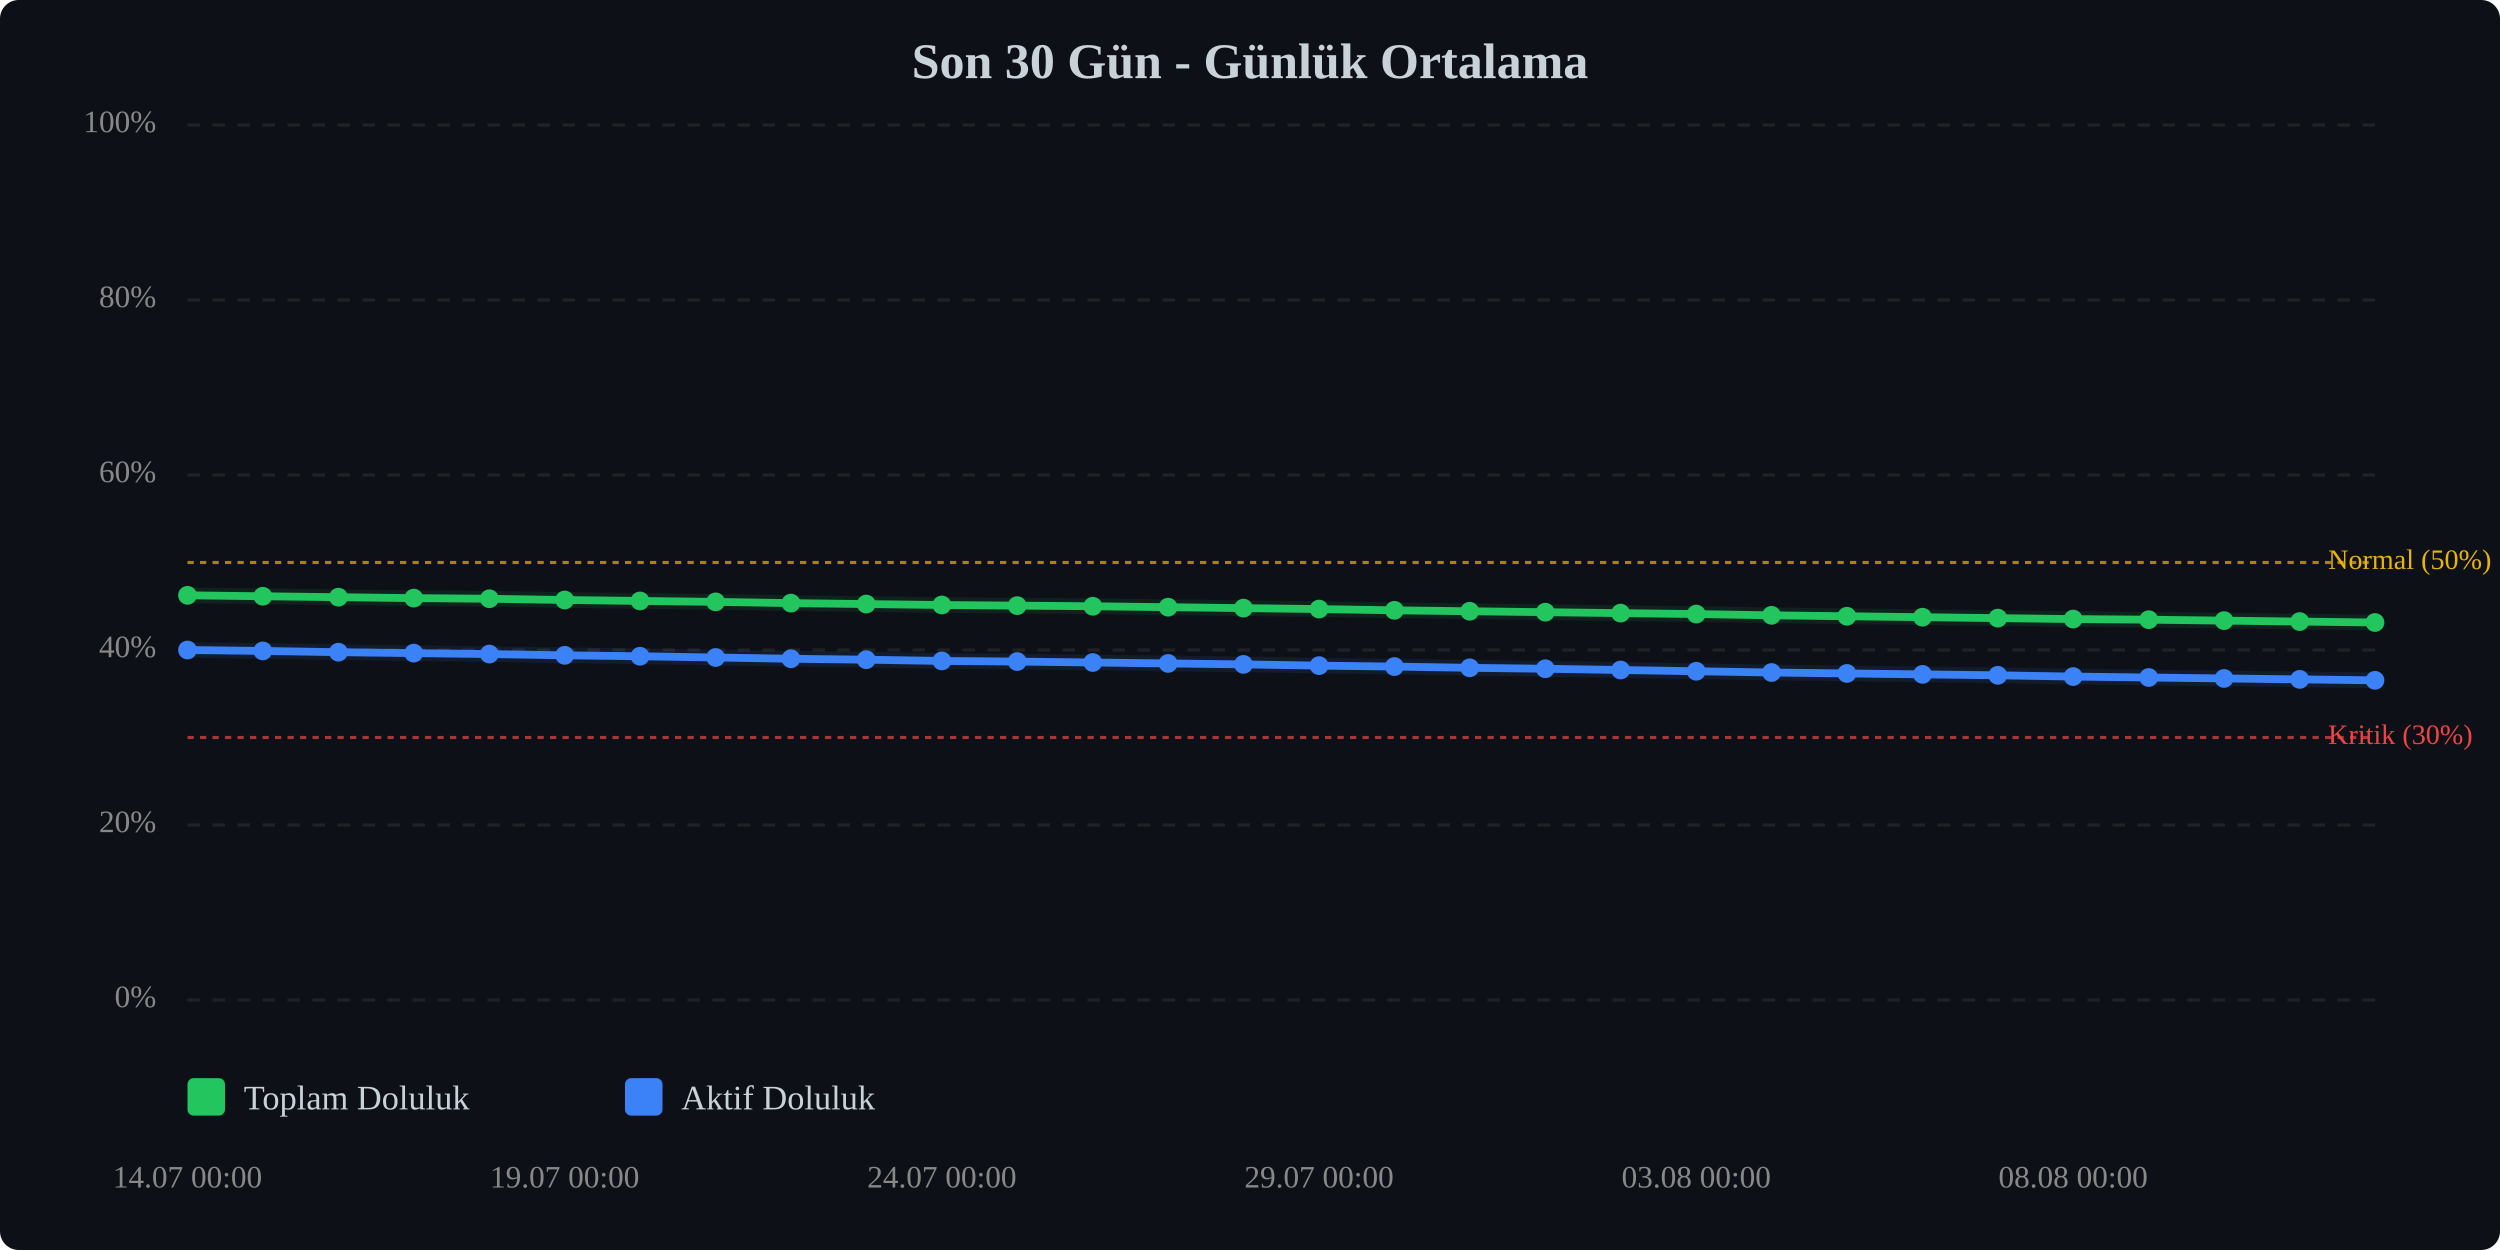
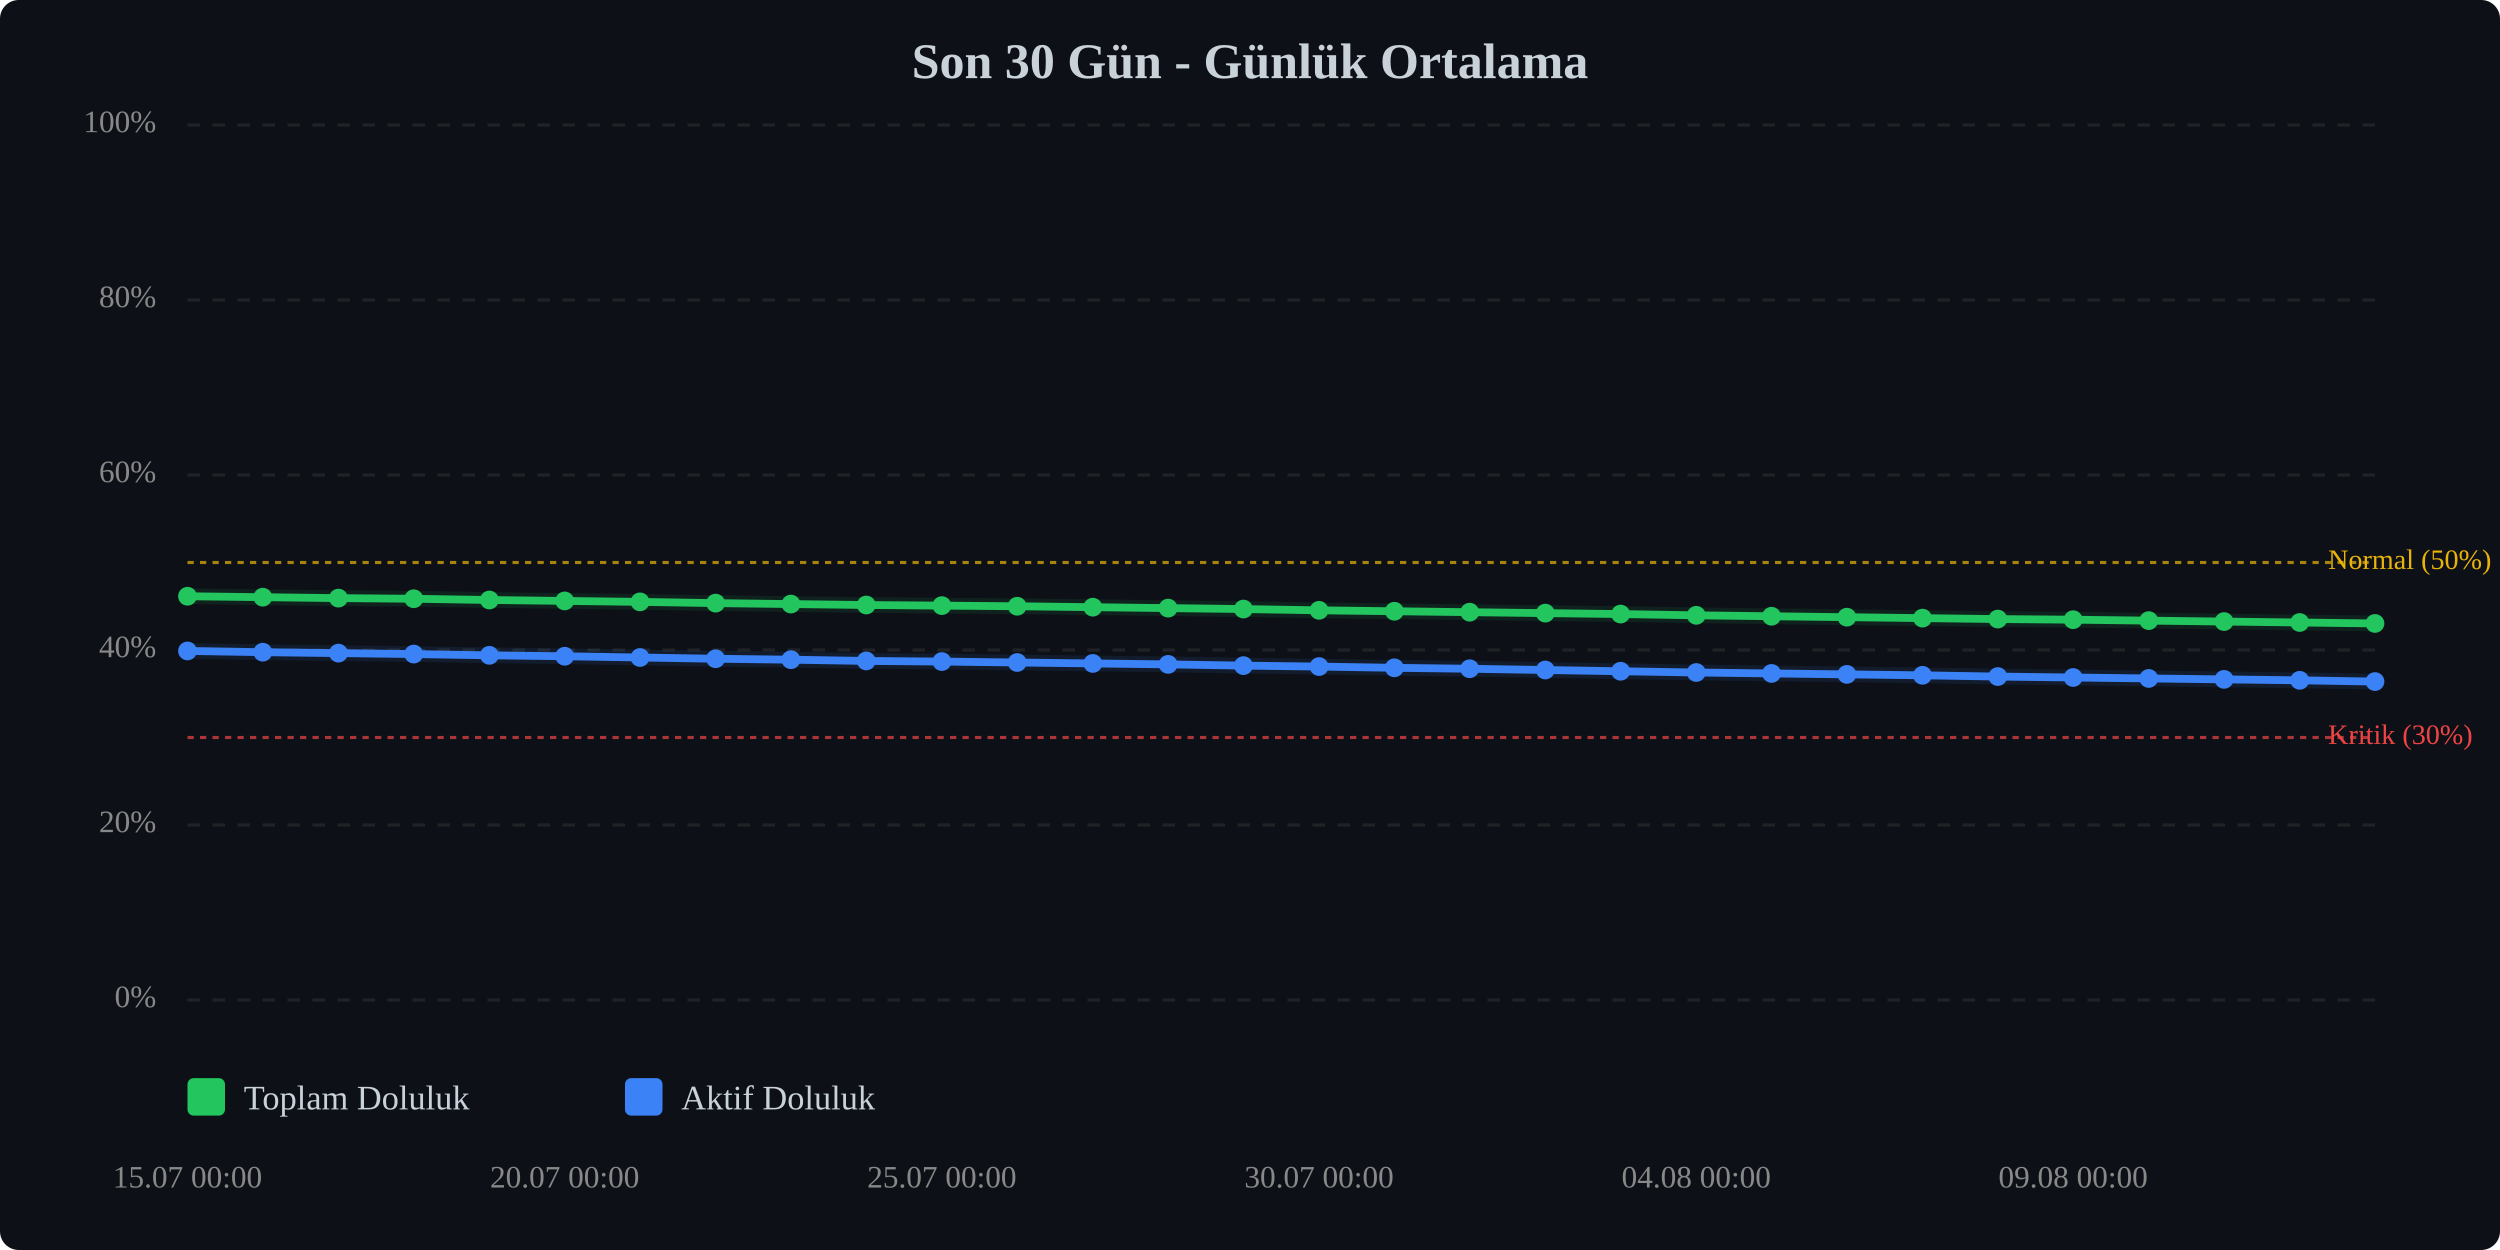
<svg xmlns="http://www.w3.org/2000/svg" viewBox="0 0 800 400" width="100%" style="max-width:800px;">
  <rect width="800" height="400" fill="#0d1117" rx="6" />
  <text x="400.0" y="25" text-anchor="middle" font-size="16" font-weight="bold" fill="#c9d1d9">Son 30 Gün - Günlük Ortalama</text>
  <line x1="60" y1="320.0" x2="760" y2="320.0" stroke="#333" stroke-width="1" stroke-dasharray="4,4" opacity="0.5" />
  <text x="50" y="320.0" text-anchor="end" dominant-baseline="middle" font-size="10" fill="#888">0%</text>
  <line x1="60" y1="264.0" x2="760" y2="264.0" stroke="#333" stroke-width="1" stroke-dasharray="4,4" opacity="0.5" />
  <text x="50" y="264.0" text-anchor="end" dominant-baseline="middle" font-size="10" fill="#888">20%</text>
  <line x1="60" y1="208.0" x2="760" y2="208.0" stroke="#333" stroke-width="1" stroke-dasharray="4,4" opacity="0.5" />
  <text x="50" y="208.0" text-anchor="end" dominant-baseline="middle" font-size="10" fill="#888">40%</text>
  <line x1="60" y1="152.0" x2="760" y2="152.0" stroke="#333" stroke-width="1" stroke-dasharray="4,4" opacity="0.5" />
  <text x="50" y="152.0" text-anchor="end" dominant-baseline="middle" font-size="10" fill="#888">60%</text>
  <line x1="60" y1="96.0" x2="760" y2="96.0" stroke="#333" stroke-width="1" stroke-dasharray="4,4" opacity="0.5" />
  <text x="50" y="96.0" text-anchor="end" dominant-baseline="middle" font-size="10" fill="#888">80%</text>
  <line x1="60" y1="40.0" x2="760" y2="40.0" stroke="#333" stroke-width="1" stroke-dasharray="4,4" opacity="0.5" />
  <text x="50" y="40.0" text-anchor="end" dominant-baseline="middle" font-size="10" fill="#888">100%</text>
  <line x1="60" y1="236.0" x2="760" y2="236.0" stroke="#ef4444" stroke-width="1" stroke-dasharray="2,2" opacity="0.7" />
  <text x="745" y="236.0" dominant-baseline="middle" font-size="9" fill="#ef4444">Kritik (30%)</text>
  <line x1="60" y1="180.0" x2="760" y2="180.0" stroke="#eab308" stroke-width="1" stroke-dasharray="2,2" opacity="0.7" />
  <text x="745" y="180.0" dominant-baseline="middle" font-size="9" fill="#eab308">Normal (50%)</text>
-   <polyline points="60.0,190.5 84.1,190.8 108.3,191.1 132.4,191.4 156.6,191.6 180.7,192.0 204.8,192.3 229.0,192.6 253.1,193.0 277.2,193.3 301.4,193.6 325.5,193.8 349.7,194.0 373.8,194.3 397.9,194.6 422.1,194.9 446.2,195.3 470.3,195.6 494.5,195.9 518.6,196.2 542.8,196.5 566.9,196.9 591.0,197.2 615.2,197.5 639.3,197.8 663.4,198.1 687.6,198.3 711.7,198.6 735.9,198.9 760.0,199.2" fill="none" stroke="#22c55e" stroke-width="2.5" stroke-linecap="round" stroke-linejoin="round" />
-   <polyline points="60.0,190.5 84.1,190.8 108.3,191.1 132.4,191.4 156.6,191.6 180.7,192.0 204.8,192.3 229.0,192.6 253.1,193.0 277.2,193.3 301.4,193.6 325.5,193.8 349.7,194.0 373.8,194.3 397.9,194.6 422.1,194.9 446.2,195.3 470.3,195.6 494.5,195.9 518.6,196.2 542.8,196.5 566.9,196.9 591.0,197.2 615.2,197.5 639.3,197.8 663.4,198.1 687.6,198.3 711.7,198.6 735.9,198.9 760.0,199.2" fill="none" stroke="#22c55e" stroke-width="5" opacity="0.1" stroke-linecap="round" stroke-linejoin="round" />
-   <polyline points="60.0,208.0 84.1,208.3 108.3,208.7 132.4,209.0 156.6,209.3 180.7,209.7 204.8,210.0 229.0,210.4 253.1,210.8 277.2,211.1 301.4,211.5 325.5,211.7 349.7,212.0 373.8,212.3 397.9,212.6 422.1,213.0 446.2,213.3 470.3,213.7 494.5,214.0 518.6,214.4 542.8,214.8 566.9,215.2 591.0,215.5 615.2,215.8 639.3,216.1 663.4,216.5 687.6,216.8 711.7,217.1 735.9,217.4 760.0,217.7" fill="none" stroke="#3b82f6" stroke-width="2.5" stroke-linecap="round" stroke-linejoin="round" />
-   <polyline points="60.0,208.0 84.1,208.3 108.3,208.7 132.4,209.0 156.6,209.3 180.7,209.7 204.8,210.0 229.0,210.4 253.1,210.8 277.2,211.1 301.4,211.5 325.5,211.7 349.7,212.0 373.8,212.3 397.9,212.6 422.1,213.0 446.2,213.3 470.3,213.7 494.5,214.0 518.6,214.4 542.8,214.8 566.9,215.2 591.0,215.5 615.2,215.8 639.3,216.1 663.4,216.5 687.6,216.8 711.7,217.1 735.9,217.4 760.0,217.7" fill="none" stroke="#3b82f6" stroke-width="5" opacity="0.1" stroke-linecap="round" stroke-linejoin="round" />
-   <circle cx="60.0" cy="190.5" r="3" fill="#22c55e" />
-   <circle cx="84.1" cy="190.8" r="3" fill="#22c55e" />
-   <circle cx="108.3" cy="191.1" r="3" fill="#22c55e" />
-   <circle cx="132.4" cy="191.4" r="3" fill="#22c55e" />
-   <circle cx="156.6" cy="191.6" r="3" fill="#22c55e" />
-   <circle cx="180.7" cy="192.0" r="3" fill="#22c55e" />
-   <circle cx="204.8" cy="192.3" r="3" fill="#22c55e" />
-   <circle cx="229.0" cy="192.6" r="3" fill="#22c55e" />
-   <circle cx="253.1" cy="193.0" r="3" fill="#22c55e" />
-   <circle cx="277.2" cy="193.3" r="3" fill="#22c55e" />
-   <circle cx="301.4" cy="193.6" r="3" fill="#22c55e" />
-   <circle cx="325.5" cy="193.8" r="3" fill="#22c55e" />
-   <circle cx="349.7" cy="194.0" r="3" fill="#22c55e" />
-   <circle cx="373.8" cy="194.3" r="3" fill="#22c55e" />
-   <circle cx="397.9" cy="194.6" r="3" fill="#22c55e" />
-   <circle cx="422.1" cy="194.9" r="3" fill="#22c55e" />
-   <circle cx="446.2" cy="195.3" r="3" fill="#22c55e" />
-   <circle cx="470.3" cy="195.6" r="3" fill="#22c55e" />
-   <circle cx="494.5" cy="195.9" r="3" fill="#22c55e" />
-   <circle cx="518.6" cy="196.2" r="3" fill="#22c55e" />
-   <circle cx="542.8" cy="196.5" r="3" fill="#22c55e" />
-   <circle cx="566.9" cy="196.9" r="3" fill="#22c55e" />
-   <circle cx="591.0" cy="197.2" r="3" fill="#22c55e" />
-   <circle cx="615.2" cy="197.5" r="3" fill="#22c55e" />
-   <circle cx="639.3" cy="197.8" r="3" fill="#22c55e" />
-   <circle cx="663.4" cy="198.1" r="3" fill="#22c55e" />
-   <circle cx="687.6" cy="198.3" r="3" fill="#22c55e" />
-   <circle cx="711.7" cy="198.6" r="3" fill="#22c55e" />
-   <circle cx="735.9" cy="198.9" r="3" fill="#22c55e" />
-   <circle cx="760.0" cy="199.2" r="3" fill="#22c55e" />
-   <circle cx="60.0" cy="208.0" r="3" fill="#3b82f6" />
-   <circle cx="84.1" cy="208.3" r="3" fill="#3b82f6" />
-   <circle cx="108.3" cy="208.7" r="3" fill="#3b82f6" />
-   <circle cx="132.4" cy="209.0" r="3" fill="#3b82f6" />
-   <circle cx="156.6" cy="209.3" r="3" fill="#3b82f6" />
-   <circle cx="180.7" cy="209.7" r="3" fill="#3b82f6" />
-   <circle cx="204.8" cy="210.0" r="3" fill="#3b82f6" />
-   <circle cx="229.0" cy="210.4" r="3" fill="#3b82f6" />
-   <circle cx="253.1" cy="210.8" r="3" fill="#3b82f6" />
-   <circle cx="277.2" cy="211.1" r="3" fill="#3b82f6" />
-   <circle cx="301.4" cy="211.5" r="3" fill="#3b82f6" />
-   <circle cx="325.5" cy="211.7" r="3" fill="#3b82f6" />
-   <circle cx="349.7" cy="212.0" r="3" fill="#3b82f6" />
-   <circle cx="373.8" cy="212.3" r="3" fill="#3b82f6" />
-   <circle cx="397.9" cy="212.6" r="3" fill="#3b82f6" />
-   <circle cx="422.1" cy="213.0" r="3" fill="#3b82f6" />
-   <circle cx="446.2" cy="213.3" r="3" fill="#3b82f6" />
-   <circle cx="470.3" cy="213.7" r="3" fill="#3b82f6" />
-   <circle cx="494.5" cy="214.0" r="3" fill="#3b82f6" />
-   <circle cx="518.6" cy="214.4" r="3" fill="#3b82f6" />
-   <circle cx="542.8" cy="214.8" r="3" fill="#3b82f6" />
-   <circle cx="566.9" cy="215.2" r="3" fill="#3b82f6" />
-   <circle cx="591.0" cy="215.5" r="3" fill="#3b82f6" />
-   <circle cx="615.2" cy="215.8" r="3" fill="#3b82f6" />
-   <circle cx="639.3" cy="216.1" r="3" fill="#3b82f6" />
-   <circle cx="663.4" cy="216.5" r="3" fill="#3b82f6" />
-   <circle cx="687.6" cy="216.8" r="3" fill="#3b82f6" />
-   <circle cx="711.7" cy="217.1" r="3" fill="#3b82f6" />
-   <circle cx="735.9" cy="217.4" r="3" fill="#3b82f6" />
-   <circle cx="760.0" cy="217.7" r="3" fill="#3b82f6" />
-   <text x="60.0" y="380" text-anchor="middle" font-size="10" fill="#888">14.07 00:00</text>
-   <text x="180.7" y="380" text-anchor="middle" font-size="10" fill="#888">19.07 00:00</text>
-   <text x="301.4" y="380" text-anchor="middle" font-size="10" fill="#888">24.07 00:00</text>
-   <text x="422.1" y="380" text-anchor="middle" font-size="10" fill="#888">29.07 00:00</text>
-   <text x="542.8" y="380" text-anchor="middle" font-size="10" fill="#888">03.08 00:00</text>
-   <text x="663.4" y="380" text-anchor="middle" font-size="10" fill="#888">08.08 00:00</text>
+   <polyline points="60.0,190.8 84.1,191.1 108.3,191.4 132.4,191.6 156.6,192.0 180.7,192.3 204.8,192.6 229.0,193.0 253.1,193.3 277.2,193.6 301.4,193.8 325.5,194.0 349.7,194.3 373.8,194.6 397.9,194.9 422.1,195.3 446.2,195.6 470.3,195.9 494.5,196.2 518.6,196.5 542.8,196.9 566.9,197.2 591.0,197.5 615.2,197.8 639.3,198.1 663.4,198.3 687.6,198.6 711.7,198.9 735.9,199.2 760.0,199.5" fill="none" stroke="#22c55e" stroke-width="2.5" stroke-linecap="round" stroke-linejoin="round" />
+   <polyline points="60.0,190.8 84.1,191.1 108.3,191.4 132.4,191.6 156.6,192.0 180.7,192.3 204.8,192.6 229.0,193.0 253.1,193.3 277.2,193.6 301.4,193.8 325.5,194.0 349.7,194.3 373.8,194.6 397.9,194.9 422.1,195.3 446.2,195.6 470.3,195.9 494.5,196.2 518.6,196.5 542.8,196.9 566.9,197.2 591.0,197.5 615.2,197.8 639.3,198.1 663.4,198.3 687.6,198.6 711.7,198.9 735.9,199.2 760.0,199.5" fill="none" stroke="#22c55e" stroke-width="5" opacity="0.1" stroke-linecap="round" stroke-linejoin="round" />
+   <polyline points="60.0,208.3 84.1,208.7 108.3,209.0 132.4,209.3 156.6,209.7 180.7,210.0 204.8,210.4 229.0,210.8 253.1,211.1 277.2,211.5 301.4,211.7 325.5,212.0 349.7,212.3 373.8,212.6 397.9,213.0 422.1,213.3 446.2,213.7 470.3,214.0 494.5,214.4 518.6,214.8 542.8,215.2 566.9,215.5 591.0,215.8 615.2,216.1 639.3,216.5 663.4,216.8 687.6,217.1 711.7,217.4 735.9,217.7 760.0,218.1" fill="none" stroke="#3b82f6" stroke-width="2.5" stroke-linecap="round" stroke-linejoin="round" />
+   <polyline points="60.0,208.3 84.1,208.7 108.3,209.0 132.4,209.3 156.6,209.7 180.7,210.0 204.8,210.4 229.0,210.8 253.1,211.1 277.2,211.5 301.4,211.7 325.5,212.0 349.7,212.3 373.8,212.6 397.9,213.0 422.1,213.3 446.2,213.7 470.3,214.0 494.5,214.4 518.6,214.8 542.8,215.2 566.9,215.5 591.0,215.8 615.2,216.1 639.3,216.5 663.4,216.8 687.6,217.1 711.7,217.4 735.9,217.7 760.0,218.1" fill="none" stroke="#3b82f6" stroke-width="5" opacity="0.1" stroke-linecap="round" stroke-linejoin="round" />
+   <circle cx="60.0" cy="190.8" r="3" fill="#22c55e" />
+   <circle cx="84.1" cy="191.1" r="3" fill="#22c55e" />
+   <circle cx="108.3" cy="191.4" r="3" fill="#22c55e" />
+   <circle cx="132.4" cy="191.6" r="3" fill="#22c55e" />
+   <circle cx="156.6" cy="192.0" r="3" fill="#22c55e" />
+   <circle cx="180.7" cy="192.3" r="3" fill="#22c55e" />
+   <circle cx="204.8" cy="192.6" r="3" fill="#22c55e" />
+   <circle cx="229.0" cy="193.0" r="3" fill="#22c55e" />
+   <circle cx="253.1" cy="193.3" r="3" fill="#22c55e" />
+   <circle cx="277.2" cy="193.6" r="3" fill="#22c55e" />
+   <circle cx="301.4" cy="193.8" r="3" fill="#22c55e" />
+   <circle cx="325.5" cy="194.0" r="3" fill="#22c55e" />
+   <circle cx="349.7" cy="194.3" r="3" fill="#22c55e" />
+   <circle cx="373.8" cy="194.6" r="3" fill="#22c55e" />
+   <circle cx="397.9" cy="194.9" r="3" fill="#22c55e" />
+   <circle cx="422.1" cy="195.3" r="3" fill="#22c55e" />
+   <circle cx="446.2" cy="195.6" r="3" fill="#22c55e" />
+   <circle cx="470.3" cy="195.9" r="3" fill="#22c55e" />
+   <circle cx="494.5" cy="196.2" r="3" fill="#22c55e" />
+   <circle cx="518.6" cy="196.5" r="3" fill="#22c55e" />
+   <circle cx="542.8" cy="196.9" r="3" fill="#22c55e" />
+   <circle cx="566.9" cy="197.2" r="3" fill="#22c55e" />
+   <circle cx="591.0" cy="197.5" r="3" fill="#22c55e" />
+   <circle cx="615.2" cy="197.8" r="3" fill="#22c55e" />
+   <circle cx="639.3" cy="198.1" r="3" fill="#22c55e" />
+   <circle cx="663.4" cy="198.3" r="3" fill="#22c55e" />
+   <circle cx="687.6" cy="198.6" r="3" fill="#22c55e" />
+   <circle cx="711.7" cy="198.9" r="3" fill="#22c55e" />
+   <circle cx="735.9" cy="199.2" r="3" fill="#22c55e" />
+   <circle cx="760.0" cy="199.5" r="3" fill="#22c55e" />
+   <circle cx="60.0" cy="208.3" r="3" fill="#3b82f6" />
+   <circle cx="84.1" cy="208.7" r="3" fill="#3b82f6" />
+   <circle cx="108.3" cy="209.0" r="3" fill="#3b82f6" />
+   <circle cx="132.4" cy="209.3" r="3" fill="#3b82f6" />
+   <circle cx="156.6" cy="209.7" r="3" fill="#3b82f6" />
+   <circle cx="180.7" cy="210.0" r="3" fill="#3b82f6" />
+   <circle cx="204.8" cy="210.4" r="3" fill="#3b82f6" />
+   <circle cx="229.0" cy="210.8" r="3" fill="#3b82f6" />
+   <circle cx="253.1" cy="211.1" r="3" fill="#3b82f6" />
+   <circle cx="277.2" cy="211.5" r="3" fill="#3b82f6" />
+   <circle cx="301.4" cy="211.7" r="3" fill="#3b82f6" />
+   <circle cx="325.5" cy="212.0" r="3" fill="#3b82f6" />
+   <circle cx="349.7" cy="212.3" r="3" fill="#3b82f6" />
+   <circle cx="373.8" cy="212.6" r="3" fill="#3b82f6" />
+   <circle cx="397.9" cy="213.0" r="3" fill="#3b82f6" />
+   <circle cx="422.1" cy="213.3" r="3" fill="#3b82f6" />
+   <circle cx="446.2" cy="213.7" r="3" fill="#3b82f6" />
+   <circle cx="470.3" cy="214.0" r="3" fill="#3b82f6" />
+   <circle cx="494.5" cy="214.4" r="3" fill="#3b82f6" />
+   <circle cx="518.6" cy="214.8" r="3" fill="#3b82f6" />
+   <circle cx="542.8" cy="215.2" r="3" fill="#3b82f6" />
+   <circle cx="566.9" cy="215.5" r="3" fill="#3b82f6" />
+   <circle cx="591.0" cy="215.8" r="3" fill="#3b82f6" />
+   <circle cx="615.2" cy="216.1" r="3" fill="#3b82f6" />
+   <circle cx="639.3" cy="216.5" r="3" fill="#3b82f6" />
+   <circle cx="663.4" cy="216.8" r="3" fill="#3b82f6" />
+   <circle cx="687.6" cy="217.1" r="3" fill="#3b82f6" />
+   <circle cx="711.7" cy="217.4" r="3" fill="#3b82f6" />
+   <circle cx="735.9" cy="217.7" r="3" fill="#3b82f6" />
+   <circle cx="760.0" cy="218.1" r="3" fill="#3b82f6" />
+   <text x="60.0" y="380" text-anchor="middle" font-size="10" fill="#888">15.07 00:00</text>
+   <text x="180.7" y="380" text-anchor="middle" font-size="10" fill="#888">20.07 00:00</text>
+   <text x="301.4" y="380" text-anchor="middle" font-size="10" fill="#888">25.07 00:00</text>
+   <text x="422.1" y="380" text-anchor="middle" font-size="10" fill="#888">30.07 00:00</text>
+   <text x="542.8" y="380" text-anchor="middle" font-size="10" fill="#888">04.08 00:00</text>
+   <text x="663.4" y="380" text-anchor="middle" font-size="10" fill="#888">09.08 00:00</text>
  <g transform="translate(60, 345)">
    <rect x="0" y="0" width="12" height="12" fill="#22c55e" rx="2" />
    <text x="18" y="10" font-size="11" fill="#c9d1d9">Toplam Doluluk</text>
    <rect x="140" y="0" width="12" height="12" fill="#3b82f6" rx="2" />
    <text x="158" y="10" font-size="11" fill="#c9d1d9">Aktif Doluluk</text>
  </g>
</svg>
